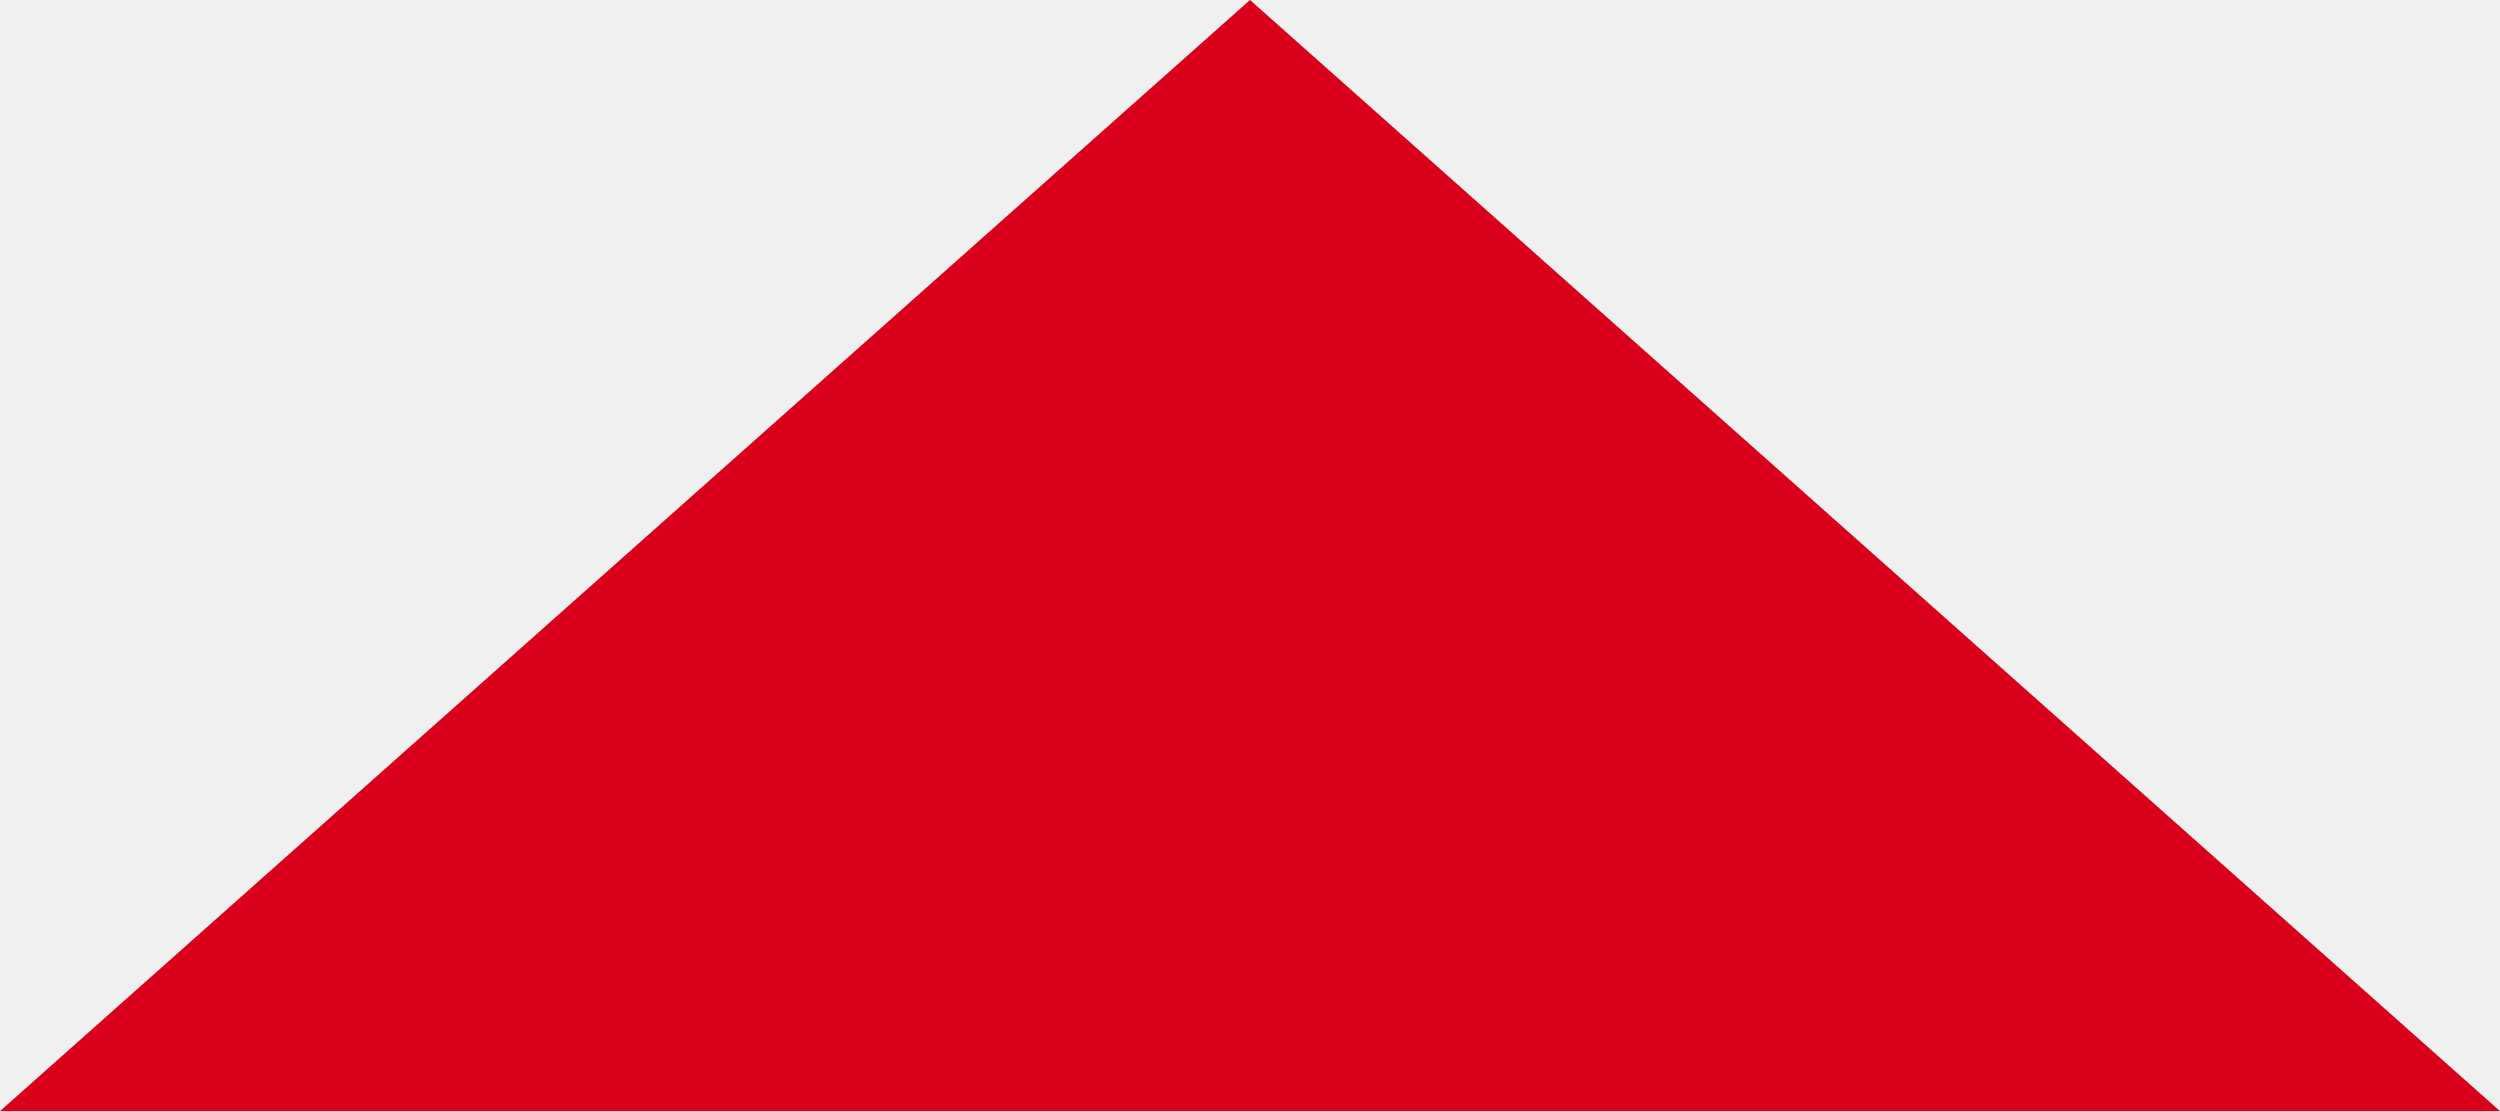
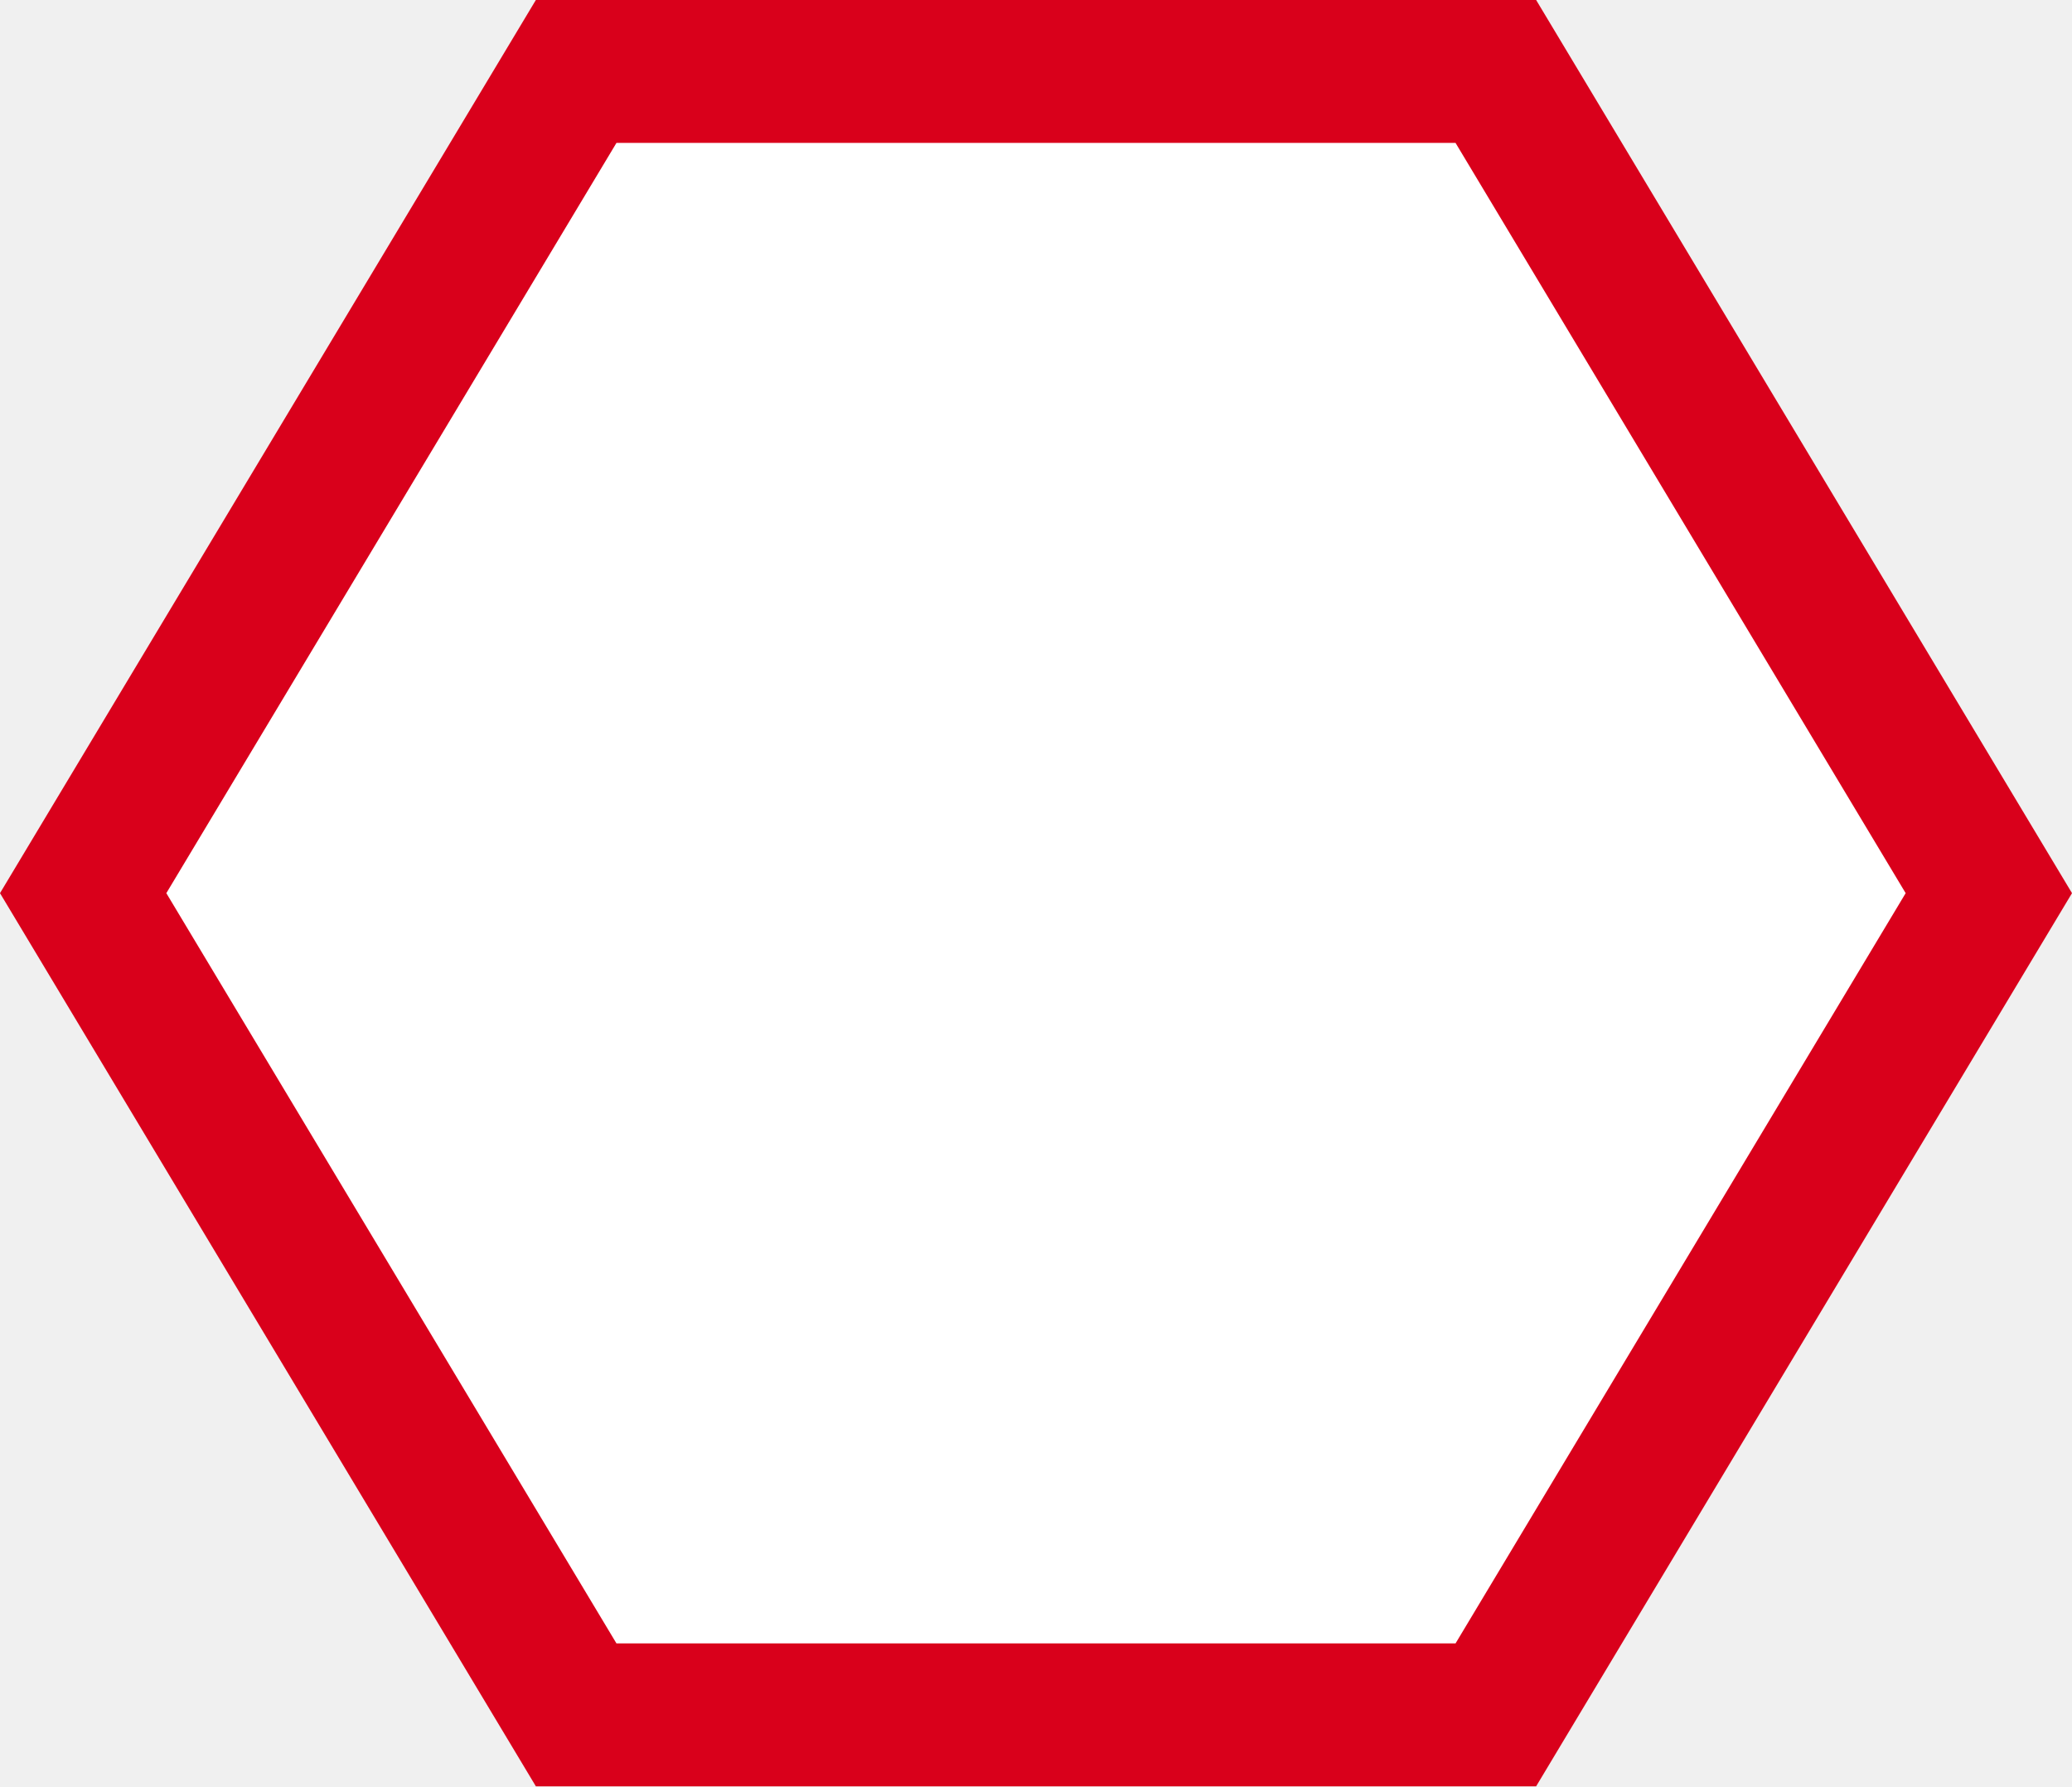
- <svg xmlns="http://www.w3.org/2000/svg" version="1.1" width="9px" height="4px">
-   <g transform="matrix(1 0 0 1 -728 -530 )">
-     <path d="M 729.261 533.5  L 732.5 530.621  L 735.739 533.5  L 729.261 533.5  Z " fill-rule="nonzero" fill="#d9001b" stroke="none" />
-     <path d="M 728 534  L 732.5 530  L 737 534  L 728 534  Z M 732.5 531.242  L 730.523 533  L 734.477 533  L 732.5 531.242  Z " fill-rule="nonzero" fill="#d9001b" stroke="none" />
+ <svg xmlns="http://www.w3.org/2000/svg" version="1.1" width="29px" height="25px">
+   <g transform="matrix(1 0 0 1 -718 -500 )">
+     <path d="M 719.746 512.5  L 726.346 501.5  L 738.654 501.5  L 745.254 512.5  L 738.654 523.5  L 726.346 523.5  L 719.746 512.5  Z " fill-rule="nonzero" fill="#ffffff" stroke="none" />
+     <path d="M 718 512.5  L 725.5 500  L 739.5 500  L 747 512.5  L 739.5 525  L 725.5 525  L 718 512.5  Z M 726.628 502  L 720.328 512.5  L 726.628 523  L 738.372 523  L 744.672 512.5  L 738.372 502  L 726.628 502  Z " fill-rule="nonzero" fill="#d9001b" stroke="none" />
  </g>
</svg>
